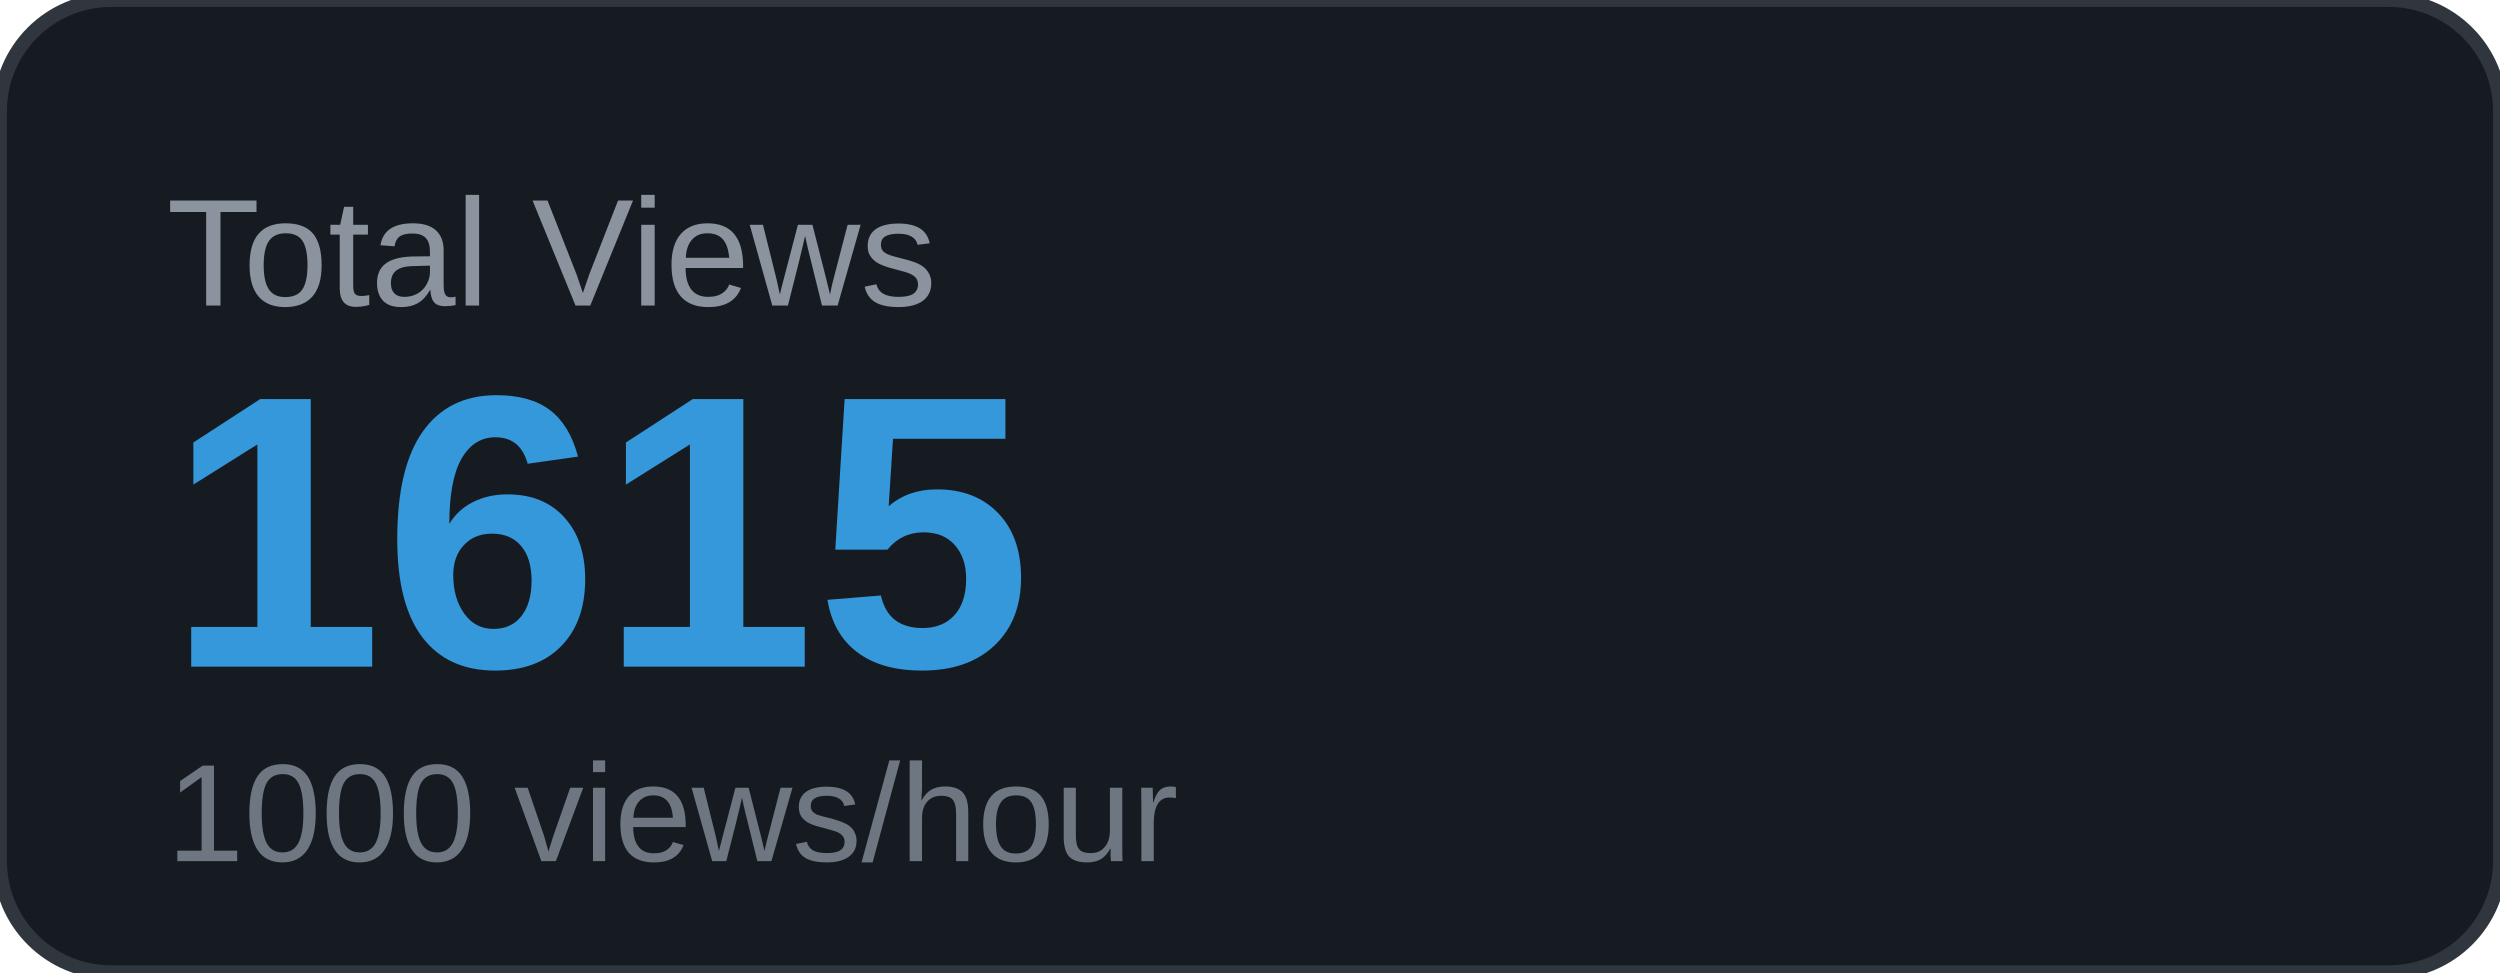
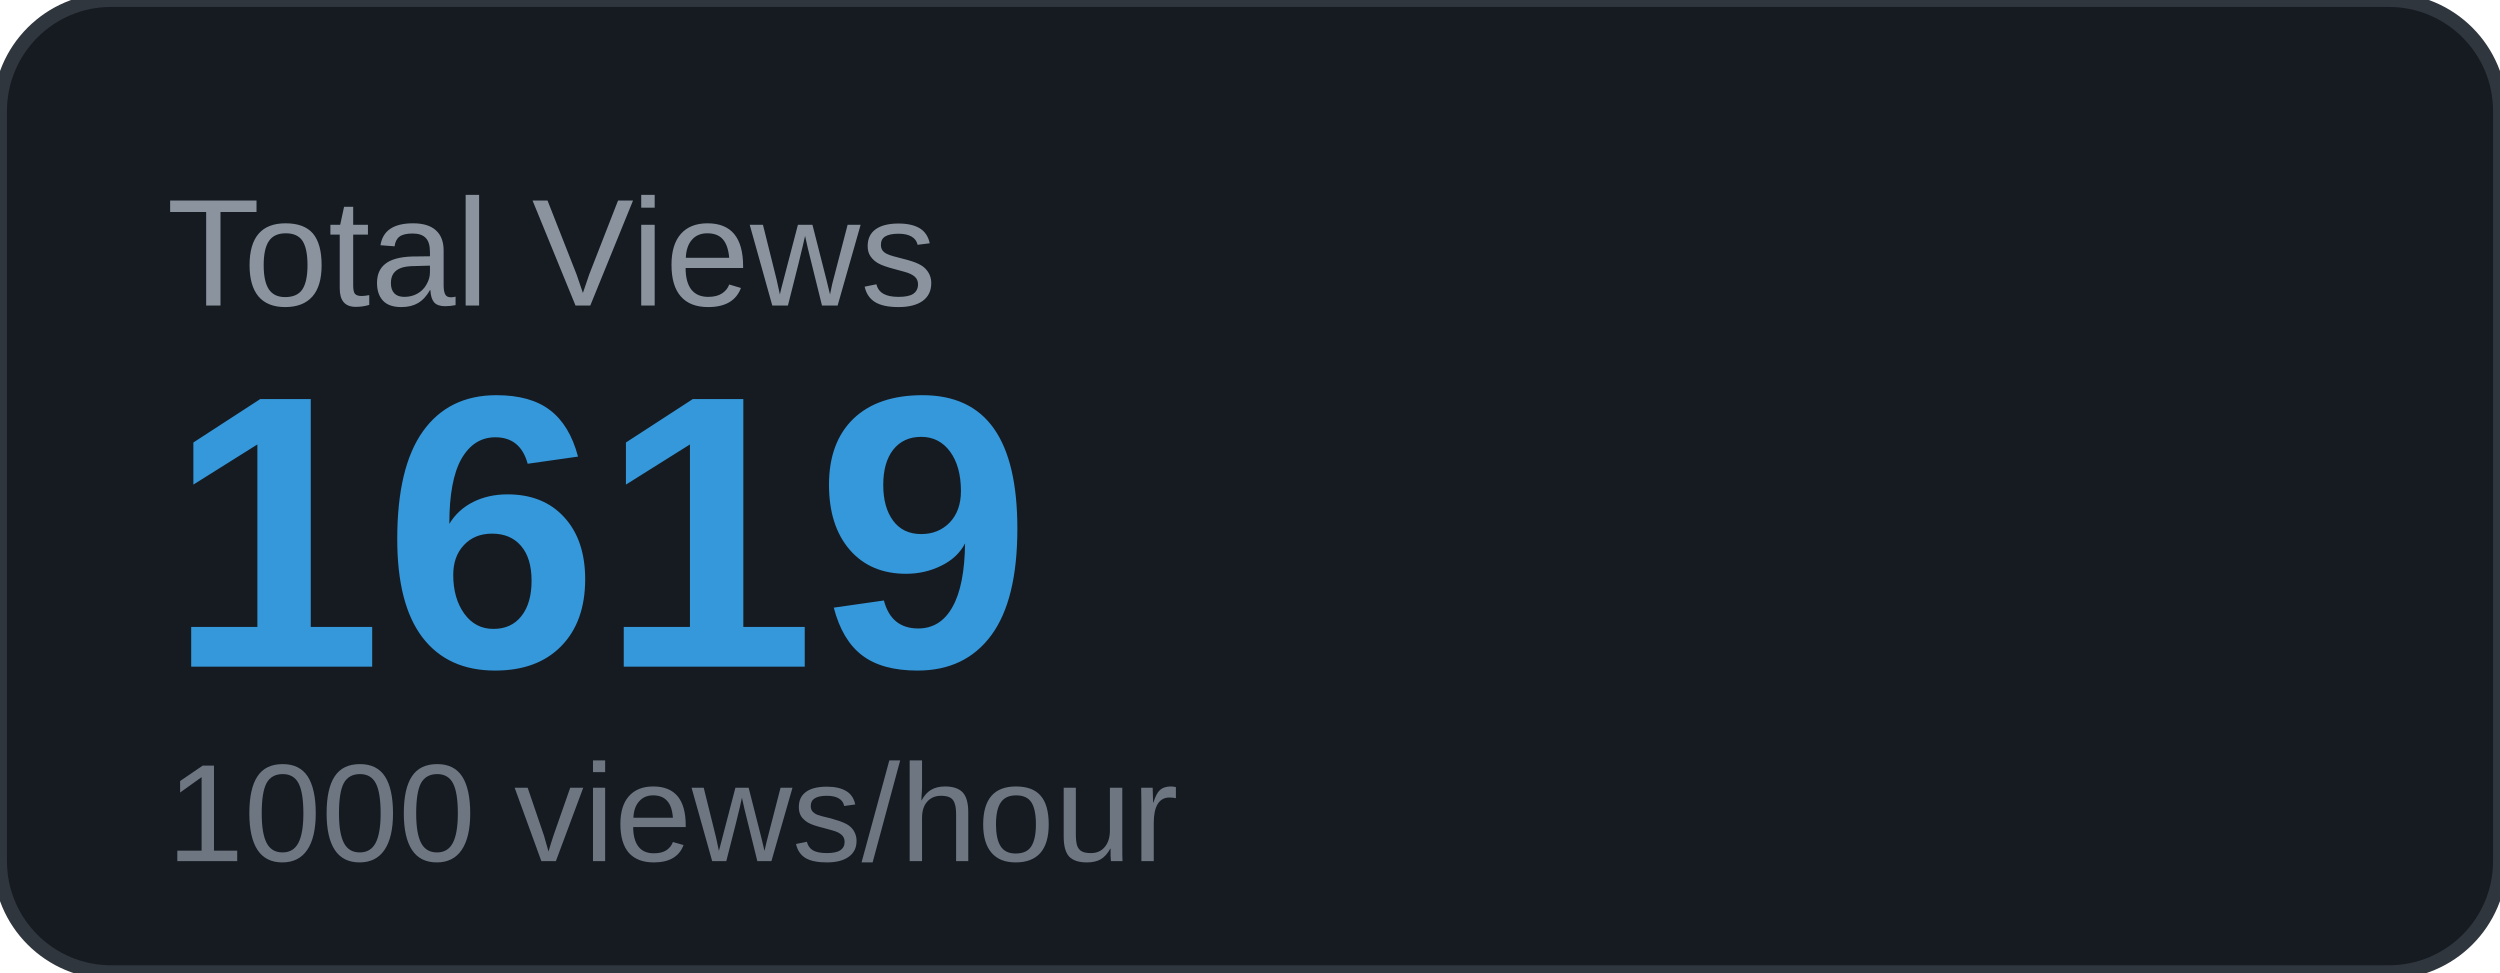
<svg xmlns="http://www.w3.org/2000/svg" width="180" height="70" viewBox="0 0 180 70">
  <rect width="180" height="70" rx="8" fill="#161b22" />
  <rect width="180" height="70" rx="8" fill="none" stroke="#30363d" stroke-width="1" />
  <text x="12" y="22" font-family="Arial, sans-serif" font-size="11" fill="#8b949e" text-transform="uppercase">Total Views</text>
-   <text x="12" y="48" font-family="Arial, sans-serif" font-size="28" font-weight="700" fill="#3498db">1615</text>
+   <text x="12" y="48" font-family="Arial, sans-serif" font-size="28" font-weight="700" fill="#3498db">1619</text>
  <text x="12" y="62" font-family="Arial, sans-serif" font-size="10" fill="#6e7681">1000 views/hour</text>
</svg>
